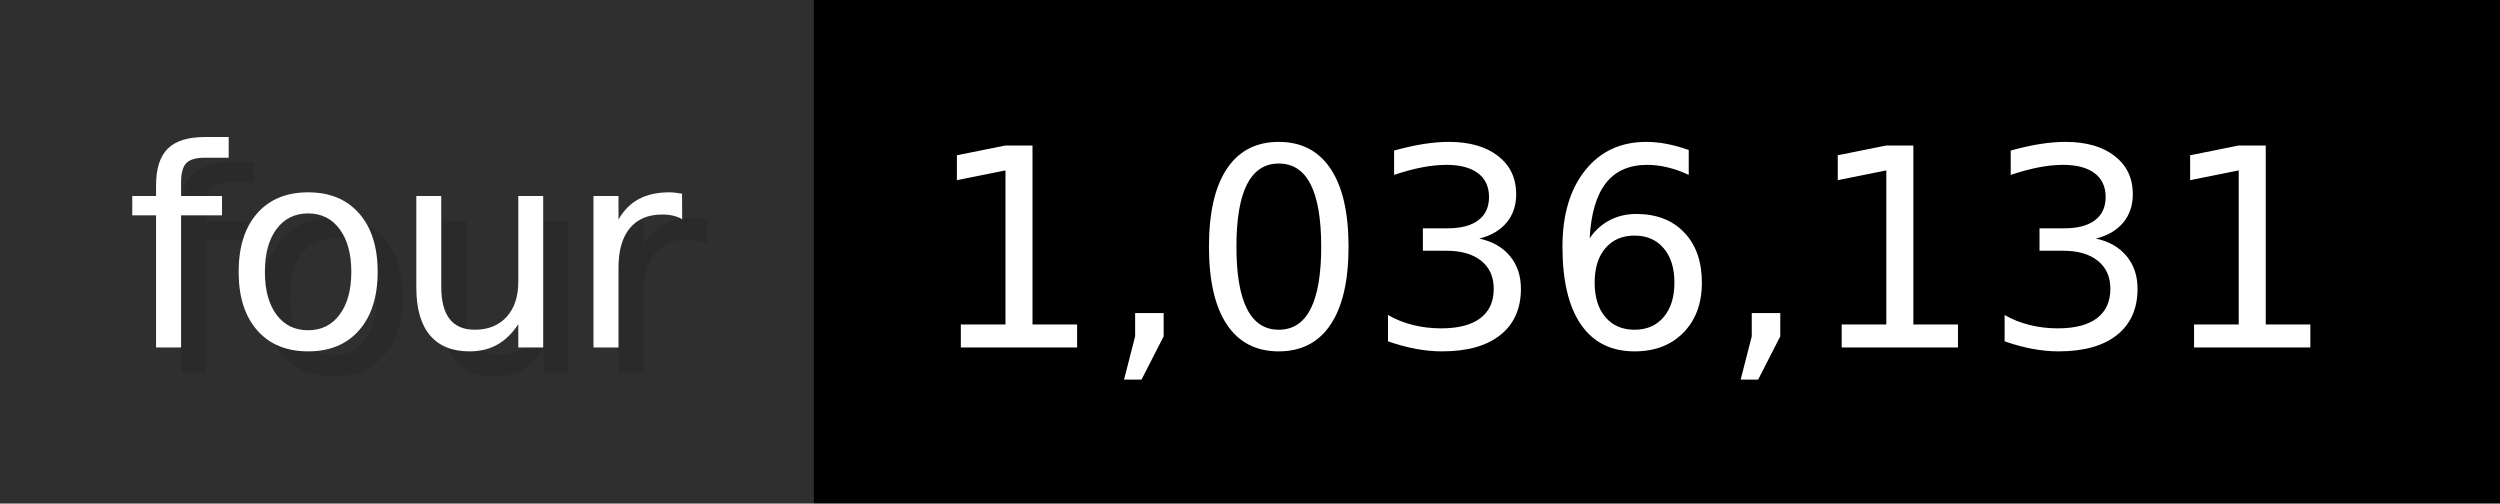
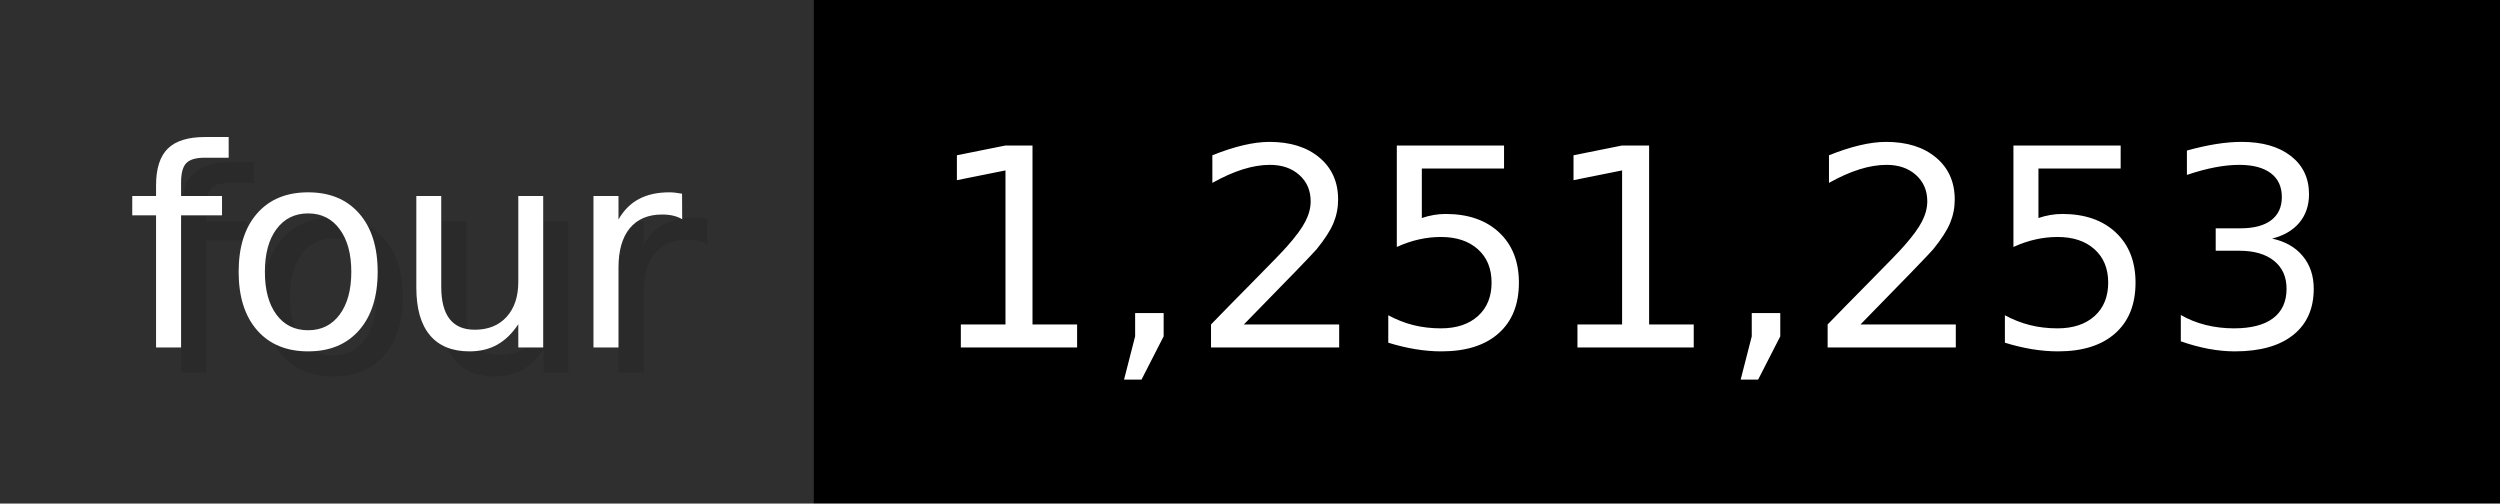
- <svg xmlns="http://www.w3.org/2000/svg" width="99.3" height="20" viewBox="0 0 993 200" role="img" aria-label="four: 1,036,131">
+ <svg xmlns="http://www.w3.org/2000/svg" width="99.3" height="20" viewBox="0 0 993 200" role="img" aria-label="four: 1,251,253">
  <g>
    <rect fill="#2F2F2F" width="323" height="200" />
    <rect fill="#" x="323" width="670" height="200" />
  </g>
  <g aria-hidden="true" fill="#fff" text-anchor="start" font-family="Verdana,DejaVu Sans,sans-serif" font-size="110">
    <text x="60" y="148" textLength="223" fill="#000" opacity="0.1">four</text>
    <text x="50" y="138" textLength="223">four</text>
-     <text x="378" y="148" textLength="570" fill="#000" opacity="0.1">1,036,131</text>
-     <text x="368" y="138" textLength="570">1,036,131</text>
+     <text x="378" y="148" textLength="570" fill="#000" opacity="0.1">1,251,253</text>
+     <text x="368" y="138" textLength="570">1,251,253</text>
  </g>
</svg>
